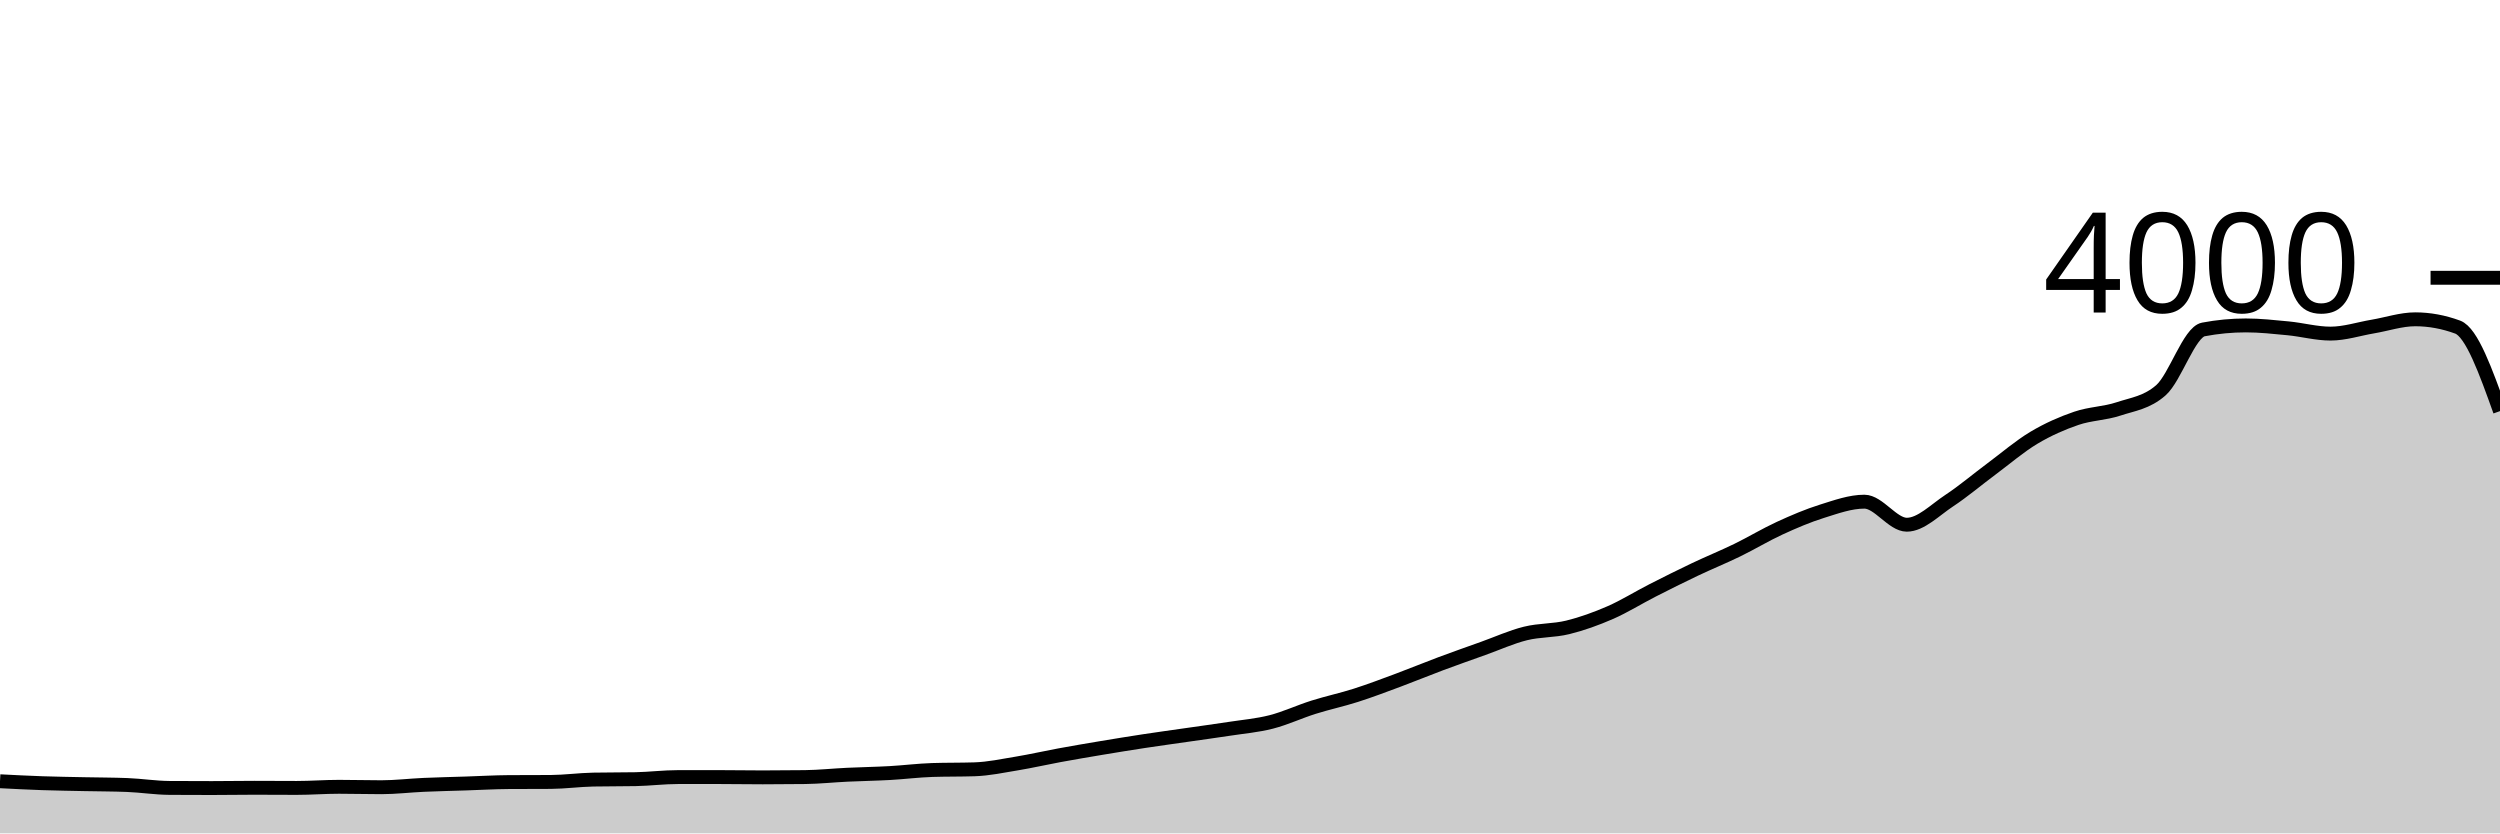
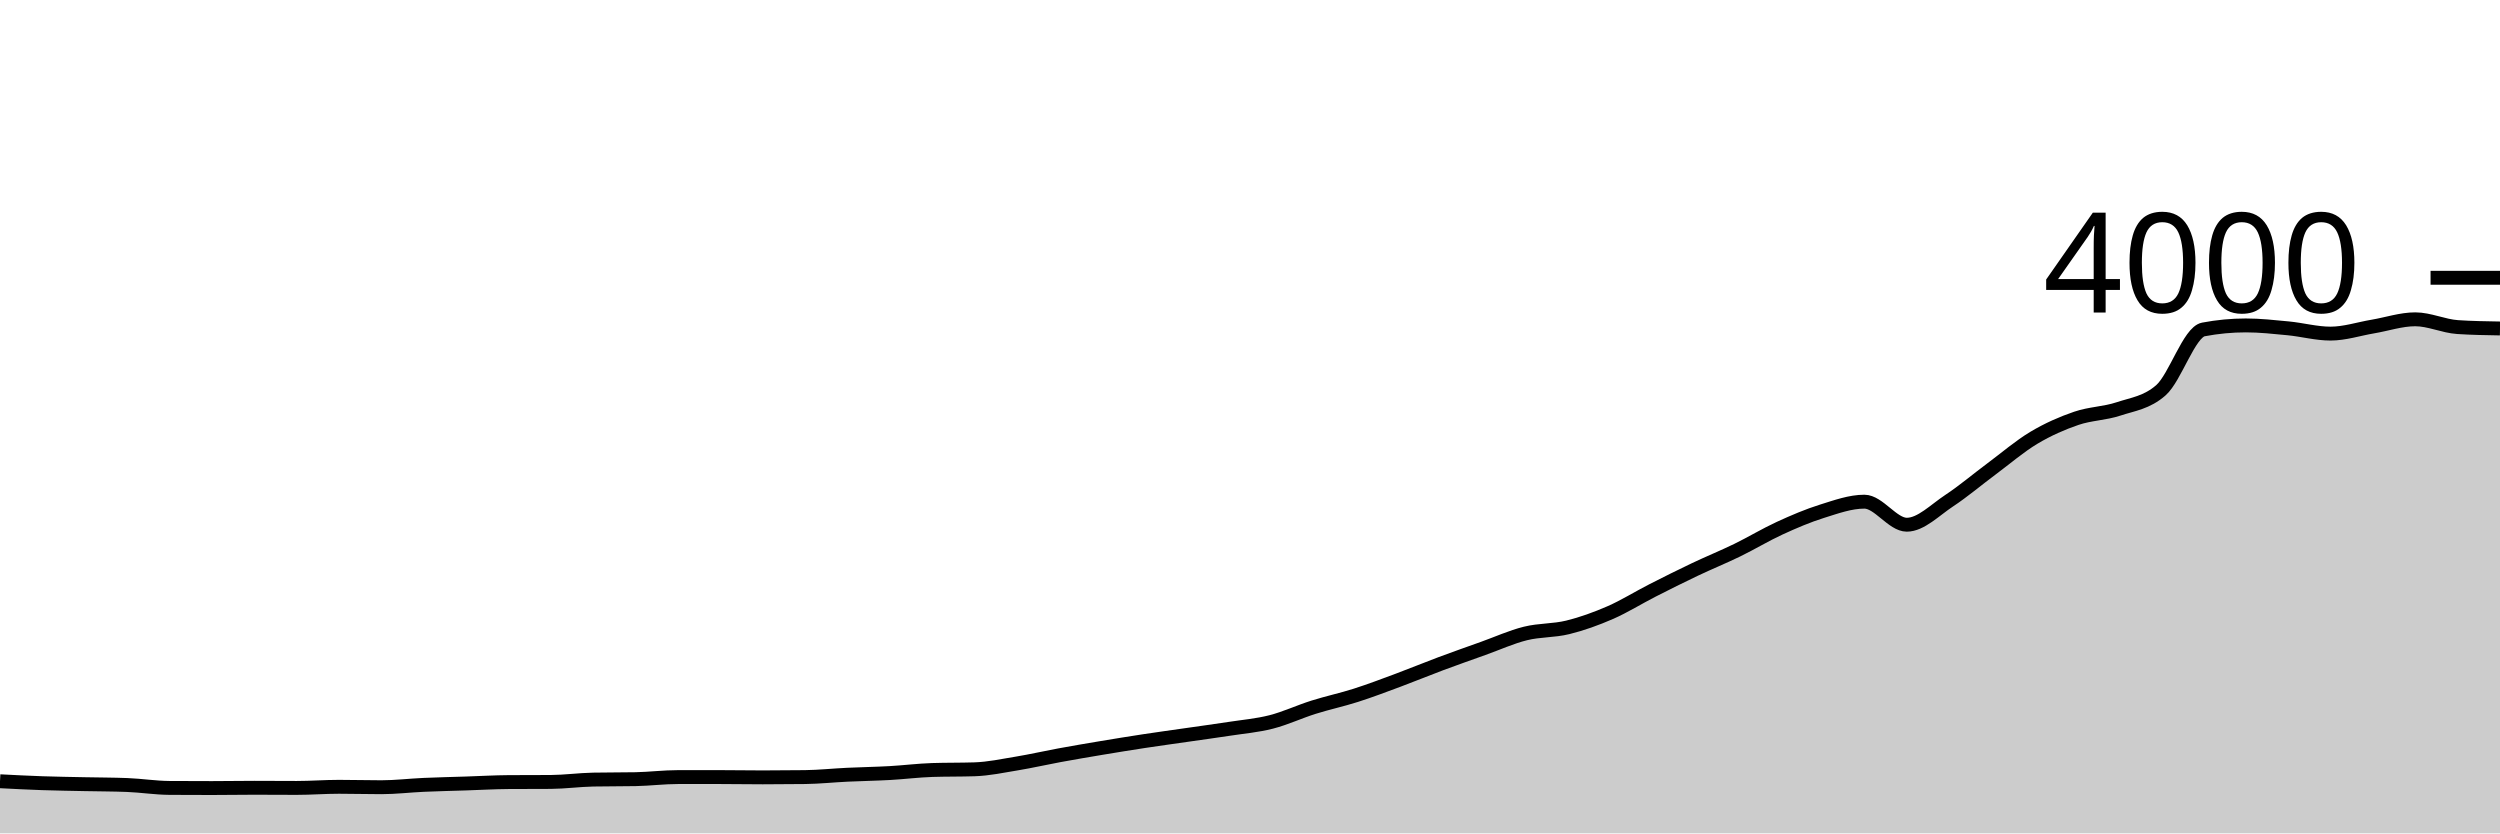
<svg xmlns="http://www.w3.org/2000/svg" viewBox="0 0 180 60">
  <g transform="translate(0,20)">
-     <path class="area" fill="rgba(0, 0, 0, 0.2)" d="M0,36.25C1.017,36.303,2.034,36.355,3.051,36.39C4.068,36.425,5.085,36.438,6.102,36.46C7.119,36.482,8.136,36.48,9.153,36.52C10.169,36.56,11.186,36.723,12.203,36.73C13.22,36.737,14.237,36.74,15.254,36.74C16.271,36.74,17.288,36.72,18.305,36.72C19.322,36.72,20.339,36.73,21.356,36.73C22.373,36.73,23.39,36.65,24.407,36.65C25.424,36.65,26.441,36.68,27.458,36.68C28.475,36.68,29.492,36.555,30.508,36.51C31.525,36.465,32.542,36.443,33.559,36.41C34.576,36.377,35.593,36.317,36.61,36.31C37.627,36.303,38.644,36.307,39.661,36.3C40.678,36.293,41.695,36.15,42.712,36.13C43.729,36.11,44.746,36.12,45.763,36.1C46.78,36.08,47.797,35.95,48.814,35.95C49.831,35.95,50.847,35.95,51.864,35.95C52.881,35.95,53.898,35.97,54.915,35.97C55.932,35.97,56.949,35.963,57.966,35.95C58.983,35.937,60,35.828,61.017,35.78C62.034,35.732,63.051,35.717,64.068,35.66C65.085,35.603,66.102,35.473,67.119,35.44C68.136,35.407,69.153,35.423,70.169,35.39C71.186,35.357,72.203,35.138,73.22,34.97C74.237,34.802,75.254,34.567,76.271,34.38C77.288,34.193,78.305,34.02,79.322,33.85C80.339,33.68,81.356,33.515,82.373,33.36C83.39,33.205,84.407,33.067,85.424,32.92C86.441,32.773,87.458,32.637,88.475,32.48C89.492,32.323,90.508,32.24,91.525,31.98C92.542,31.72,93.559,31.24,94.576,30.92C95.593,30.6,96.61,30.385,97.627,30.06C98.644,29.735,99.661,29.348,100.678,28.97C101.695,28.592,102.712,28.17,103.729,27.79C104.746,27.41,105.763,27.053,106.78,26.69C107.797,26.327,108.814,25.863,109.831,25.61C110.847,25.357,111.864,25.42,112.881,25.17C113.898,24.92,114.915,24.553,115.932,24.11C116.949,23.667,117.966,23.028,118.983,22.51C120,21.992,121.017,21.483,122.034,21C123.051,20.517,124.068,20.105,125.085,19.61C126.102,19.115,127.119,18.497,128.136,18.03C129.153,17.563,130.169,17.128,131.186,16.81C132.203,16.492,133.22,16.12,134.237,16.12C135.254,16.12,136.271,17.78,137.288,17.78C138.305,17.78,139.322,16.72,140.339,16.05C141.356,15.38,142.373,14.515,143.39,13.76C144.407,13.005,145.424,12.127,146.441,11.52C147.458,10.913,148.475,10.467,149.492,10.12C150.508,9.773,151.525,9.778,152.542,9.44C153.559,9.102,154.576,8.99,155.593,8.09C156.61,7.19,157.627,3.913,158.644,3.72C159.661,3.527,160.678,3.43,161.695,3.43C162.712,3.43,163.729,3.542,164.746,3.64C165.763,3.738,166.78,4.02,167.797,4.02C168.814,4.02,169.831,3.682,170.847,3.51C171.864,3.338,172.881,2.99,173.898,2.99C174.915,2.99,175.932,3.177,176.949,3.55C177.966,3.923,178.983,6.762,180,9.6L180,40C178.983,40,177.966,40,176.949,40C175.932,40,174.915,40,173.898,40C172.881,40,171.864,40,170.847,40C169.831,40,168.814,40,167.797,40C166.78,40,165.763,40,164.746,40C163.729,40,162.712,40,161.695,40C160.678,40,159.661,40,158.644,40C157.627,40,156.61,40,155.593,40C154.576,40,153.559,40,152.542,40C151.525,40,150.508,40,149.492,40C148.475,40,147.458,40,146.441,40C145.424,40,144.407,40,143.39,40C142.373,40,141.356,40,140.339,40C139.322,40,138.305,40,137.288,40C136.271,40,135.254,40,134.237,40C133.22,40,132.203,40,131.186,40C130.169,40,129.153,40,128.136,40C127.119,40,126.102,40,125.085,40C124.068,40,123.051,40,122.034,40C121.017,40,120,40,118.983,40C117.966,40,116.949,40,115.932,40C114.915,40,113.898,40,112.881,40C111.864,40,110.847,40,109.831,40C108.814,40,107.797,40,106.78,40C105.763,40,104.746,40,103.729,40C102.712,40,101.695,40,100.678,40C99.661,40,98.644,40,97.627,40C96.61,40,95.593,40,94.576,40C93.559,40,92.542,40,91.525,40C90.508,40,89.492,40,88.475,40C87.458,40,86.441,40,85.424,40C84.407,40,83.39,40,82.373,40C81.356,40,80.339,40,79.322,40C78.305,40,77.288,40,76.271,40C75.254,40,74.237,40,73.22,40C72.203,40,71.186,40,70.169,40C69.153,40,68.136,40,67.119,40C66.102,40,65.085,40,64.068,40C63.051,40,62.034,40,61.017,40C60,40,58.983,40,57.966,40C56.949,40,55.932,40,54.915,40C53.898,40,52.881,40,51.864,40C50.847,40,49.831,40,48.814,40C47.797,40,46.78,40,45.763,40C44.746,40,43.729,40,42.712,40C41.695,40,40.678,40,39.661,40C38.644,40,37.627,40,36.61,40C35.593,40,34.576,40,33.559,40C32.542,40,31.525,40,30.508,40C29.492,40,28.475,40,27.458,40C26.441,40,25.424,40,24.407,40C23.39,40,22.373,40,21.356,40C20.339,40,19.322,40,18.305,40C17.288,40,16.271,40,15.254,40C14.237,40,13.22,40,12.203,40C11.186,40,10.169,40,9.153,40C8.136,40,7.119,40,6.102,40C5.085,40,4.068,40,3.051,40C2.034,40,1.017,40,0,40Z" />
-     <path class="line" stroke="black" fill="none" d="M0,36.25C1.017,36.303,2.034,36.355,3.051,36.39C4.068,36.425,5.085,36.438,6.102,36.46C7.119,36.482,8.136,36.48,9.153,36.52C10.169,36.56,11.186,36.723,12.203,36.73C13.22,36.737,14.237,36.74,15.254,36.74C16.271,36.74,17.288,36.72,18.305,36.72C19.322,36.72,20.339,36.73,21.356,36.73C22.373,36.73,23.39,36.65,24.407,36.65C25.424,36.65,26.441,36.68,27.458,36.68C28.475,36.68,29.492,36.555,30.508,36.51C31.525,36.465,32.542,36.443,33.559,36.41C34.576,36.377,35.593,36.317,36.61,36.31C37.627,36.303,38.644,36.307,39.661,36.3C40.678,36.293,41.695,36.15,42.712,36.13C43.729,36.11,44.746,36.12,45.763,36.1C46.78,36.08,47.797,35.95,48.814,35.95C49.831,35.95,50.847,35.95,51.864,35.95C52.881,35.95,53.898,35.97,54.915,35.97C55.932,35.97,56.949,35.963,57.966,35.95C58.983,35.937,60,35.828,61.017,35.78C62.034,35.732,63.051,35.717,64.068,35.66C65.085,35.603,66.102,35.473,67.119,35.44C68.136,35.407,69.153,35.423,70.169,35.39C71.186,35.357,72.203,35.138,73.22,34.97C74.237,34.802,75.254,34.567,76.271,34.38C77.288,34.193,78.305,34.02,79.322,33.85C80.339,33.68,81.356,33.515,82.373,33.36C83.39,33.205,84.407,33.067,85.424,32.92C86.441,32.773,87.458,32.637,88.475,32.48C89.492,32.323,90.508,32.24,91.525,31.98C92.542,31.72,93.559,31.24,94.576,30.92C95.593,30.6,96.61,30.385,97.627,30.06C98.644,29.735,99.661,29.348,100.678,28.97C101.695,28.592,102.712,28.17,103.729,27.79C104.746,27.41,105.763,27.053,106.78,26.69C107.797,26.327,108.814,25.863,109.831,25.61C110.847,25.357,111.864,25.42,112.881,25.17C113.898,24.92,114.915,24.553,115.932,24.11C116.949,23.667,117.966,23.028,118.983,22.51C120,21.992,121.017,21.483,122.034,21C123.051,20.517,124.068,20.105,125.085,19.61C126.102,19.115,127.119,18.497,128.136,18.03C129.153,17.563,130.169,17.128,131.186,16.81C132.203,16.492,133.22,16.12,134.237,16.12C135.254,16.12,136.271,17.78,137.288,17.78C138.305,17.78,139.322,16.72,140.339,16.05C141.356,15.38,142.373,14.515,143.39,13.76C144.407,13.005,145.424,12.127,146.441,11.52C147.458,10.913,148.475,10.467,149.492,10.12C150.508,9.773,151.525,9.778,152.542,9.44C153.559,9.102,154.576,8.99,155.593,8.09C156.61,7.19,157.627,3.913,158.644,3.72C159.661,3.527,160.678,3.43,161.695,3.43C162.712,3.43,163.729,3.542,164.746,3.64C165.763,3.738,166.78,4.02,167.797,4.02C168.814,4.02,169.831,3.682,170.847,3.51C171.864,3.338,172.881,2.99,173.898,2.99C174.915,2.99,175.932,3.177,176.949,3.55C177.966,3.923,178.983,6.762,180,9.6" />
+     <path class="area" fill="rgba(0, 0, 0, 0.2)" d="M0,36.25C1.017,36.303,2.034,36.355,3.051,36.39C4.068,36.425,5.085,36.438,6.102,36.46C7.119,36.482,8.136,36.48,9.153,36.52C10.169,36.56,11.186,36.723,12.203,36.73C13.22,36.737,14.237,36.74,15.254,36.74C16.271,36.74,17.288,36.72,18.305,36.72C19.322,36.72,20.339,36.73,21.356,36.73C22.373,36.73,23.39,36.65,24.407,36.65C25.424,36.65,26.441,36.68,27.458,36.68C28.475,36.68,29.492,36.555,30.508,36.51C31.525,36.465,32.542,36.443,33.559,36.41C34.576,36.377,35.593,36.317,36.61,36.31C37.627,36.303,38.644,36.307,39.661,36.3C40.678,36.293,41.695,36.15,42.712,36.13C43.729,36.11,44.746,36.12,45.763,36.1C46.78,36.08,47.797,35.95,48.814,35.95C49.831,35.95,50.847,35.95,51.864,35.95C52.881,35.95,53.898,35.97,54.915,35.97C55.932,35.97,56.949,35.963,57.966,35.95C58.983,35.937,60,35.828,61.017,35.78C62.034,35.732,63.051,35.717,64.068,35.66C65.085,35.603,66.102,35.473,67.119,35.44C68.136,35.407,69.153,35.423,70.169,35.39C71.186,35.357,72.203,35.138,73.22,34.97C74.237,34.802,75.254,34.567,76.271,34.38C77.288,34.193,78.305,34.02,79.322,33.85C80.339,33.68,81.356,33.515,82.373,33.36C83.39,33.205,84.407,33.067,85.424,32.92C86.441,32.773,87.458,32.637,88.475,32.48C89.492,32.323,90.508,32.24,91.525,31.98C92.542,31.72,93.559,31.24,94.576,30.92C95.593,30.6,96.61,30.385,97.627,30.06C98.644,29.735,99.661,29.348,100.678,28.97C101.695,28.592,102.712,28.17,103.729,27.79C104.746,27.41,105.763,27.053,106.78,26.69C107.797,26.327,108.814,25.863,109.831,25.61C110.847,25.357,111.864,25.42,112.881,25.17C113.898,24.92,114.915,24.553,115.932,24.11C116.949,23.667,117.966,23.028,118.983,22.51C120,21.992,121.017,21.483,122.034,21C123.051,20.517,124.068,20.105,125.085,19.61C126.102,19.115,127.119,18.497,128.136,18.03C129.153,17.563,130.169,17.128,131.186,16.81C132.203,16.492,133.22,16.12,134.237,16.12C135.254,16.12,136.271,17.78,137.288,17.78C138.305,17.78,139.322,16.72,140.339,16.05C141.356,15.38,142.373,14.515,143.39,13.76C144.407,13.005,145.424,12.127,146.441,11.52C147.458,10.913,148.475,10.467,149.492,10.12C150.508,9.773,151.525,9.778,152.542,9.44C153.559,9.102,154.576,8.99,155.593,8.09C156.61,7.19,157.627,3.913,158.644,3.72C159.661,3.527,160.678,3.43,161.695,3.43C162.712,3.43,163.729,3.542,164.746,3.64C165.763,3.738,166.78,4.02,167.797,4.02C168.814,4.02,169.831,3.682,170.847,3.51C171.864,3.338,172.881,2.99,173.898,2.99C174.915,2.99,175.932,3.483,176.949,3.55C177.966,3.617,178.983,3.633,180,3.65L180,40C178.983,40,177.966,40,176.949,40C175.932,40,174.915,40,173.898,40C172.881,40,171.864,40,170.847,40C169.831,40,168.814,40,167.797,40C166.78,40,165.763,40,164.746,40C163.729,40,162.712,40,161.695,40C160.678,40,159.661,40,158.644,40C157.627,40,156.61,40,155.593,40C154.576,40,153.559,40,152.542,40C151.525,40,150.508,40,149.492,40C148.475,40,147.458,40,146.441,40C145.424,40,144.407,40,143.39,40C142.373,40,141.356,40,140.339,40C139.322,40,138.305,40,137.288,40C136.271,40,135.254,40,134.237,40C133.22,40,132.203,40,131.186,40C130.169,40,129.153,40,128.136,40C127.119,40,126.102,40,125.085,40C124.068,40,123.051,40,122.034,40C121.017,40,120,40,118.983,40C117.966,40,116.949,40,115.932,40C114.915,40,113.898,40,112.881,40C111.864,40,110.847,40,109.831,40C108.814,40,107.797,40,106.78,40C105.763,40,104.746,40,103.729,40C102.712,40,101.695,40,100.678,40C99.661,40,98.644,40,97.627,40C96.61,40,95.593,40,94.576,40C93.559,40,92.542,40,91.525,40C90.508,40,89.492,40,88.475,40C87.458,40,86.441,40,85.424,40C84.407,40,83.39,40,82.373,40C81.356,40,80.339,40,79.322,40C78.305,40,77.288,40,76.271,40C75.254,40,74.237,40,73.22,40C72.203,40,71.186,40,70.169,40C69.153,40,68.136,40,67.119,40C66.102,40,65.085,40,64.068,40C63.051,40,62.034,40,61.017,40C60,40,58.983,40,57.966,40C56.949,40,55.932,40,54.915,40C53.898,40,52.881,40,51.864,40C50.847,40,49.831,40,48.814,40C47.797,40,46.78,40,45.763,40C44.746,40,43.729,40,42.712,40C41.695,40,40.678,40,39.661,40C38.644,40,37.627,40,36.61,40C35.593,40,34.576,40,33.559,40C32.542,40,31.525,40,30.508,40C29.492,40,28.475,40,27.458,40C26.441,40,25.424,40,24.407,40C23.39,40,22.373,40,21.356,40C20.339,40,19.322,40,18.305,40C17.288,40,16.271,40,15.254,40C14.237,40,13.22,40,12.203,40C11.186,40,10.169,40,9.153,40C8.136,40,7.119,40,6.102,40C5.085,40,4.068,40,3.051,40C2.034,40,1.017,40,0,40Z" />
+     <path class="line" stroke="black" fill="none" d="M0,36.25C1.017,36.303,2.034,36.355,3.051,36.39C4.068,36.425,5.085,36.438,6.102,36.46C7.119,36.482,8.136,36.48,9.153,36.52C10.169,36.56,11.186,36.723,12.203,36.73C13.22,36.737,14.237,36.74,15.254,36.74C16.271,36.74,17.288,36.72,18.305,36.72C19.322,36.72,20.339,36.73,21.356,36.73C22.373,36.73,23.39,36.65,24.407,36.65C25.424,36.65,26.441,36.68,27.458,36.68C28.475,36.68,29.492,36.555,30.508,36.51C31.525,36.465,32.542,36.443,33.559,36.41C34.576,36.377,35.593,36.317,36.61,36.31C37.627,36.303,38.644,36.307,39.661,36.3C40.678,36.293,41.695,36.15,42.712,36.13C43.729,36.11,44.746,36.12,45.763,36.1C46.78,36.08,47.797,35.95,48.814,35.95C49.831,35.95,50.847,35.95,51.864,35.95C52.881,35.95,53.898,35.97,54.915,35.97C55.932,35.97,56.949,35.963,57.966,35.95C58.983,35.937,60,35.828,61.017,35.78C62.034,35.732,63.051,35.717,64.068,35.66C65.085,35.603,66.102,35.473,67.119,35.44C68.136,35.407,69.153,35.423,70.169,35.39C71.186,35.357,72.203,35.138,73.22,34.97C74.237,34.802,75.254,34.567,76.271,34.38C77.288,34.193,78.305,34.02,79.322,33.85C80.339,33.68,81.356,33.515,82.373,33.36C83.39,33.205,84.407,33.067,85.424,32.92C86.441,32.773,87.458,32.637,88.475,32.48C89.492,32.323,90.508,32.24,91.525,31.98C92.542,31.72,93.559,31.24,94.576,30.92C95.593,30.6,96.61,30.385,97.627,30.06C98.644,29.735,99.661,29.348,100.678,28.97C101.695,28.592,102.712,28.17,103.729,27.79C104.746,27.41,105.763,27.053,106.78,26.69C107.797,26.327,108.814,25.863,109.831,25.61C110.847,25.357,111.864,25.42,112.881,25.17C113.898,24.92,114.915,24.553,115.932,24.11C116.949,23.667,117.966,23.028,118.983,22.51C120,21.992,121.017,21.483,122.034,21C123.051,20.517,124.068,20.105,125.085,19.61C126.102,19.115,127.119,18.497,128.136,18.03C129.153,17.563,130.169,17.128,131.186,16.81C132.203,16.492,133.22,16.12,134.237,16.12C135.254,16.12,136.271,17.78,137.288,17.78C138.305,17.78,139.322,16.72,140.339,16.05C141.356,15.38,142.373,14.515,143.39,13.76C144.407,13.005,145.424,12.127,146.441,11.52C147.458,10.913,148.475,10.467,149.492,10.12C150.508,9.773,151.525,9.778,152.542,9.44C153.559,9.102,154.576,8.99,155.593,8.09C156.61,7.19,157.627,3.913,158.644,3.72C159.661,3.527,160.678,3.43,161.695,3.43C162.712,3.43,163.729,3.542,164.746,3.64C165.763,3.738,166.78,4.02,167.797,4.02C168.814,4.02,169.831,3.682,170.847,3.51C171.864,3.338,172.881,2.99,173.898,2.99C174.915,2.99,175.932,3.483,176.949,3.55C177.966,3.617,178.983,3.633,180,3.65" />
    <path class="axis-ceiling" stroke-width="1" stroke="black" fill="none" d="M175,0L180,0" />
    <text class="axis-ceiling-label" font-family="sans-serif" text-anchor="end" font-size="10px" x="170" y="2.5">4000</text>
  </g>
</svg>
